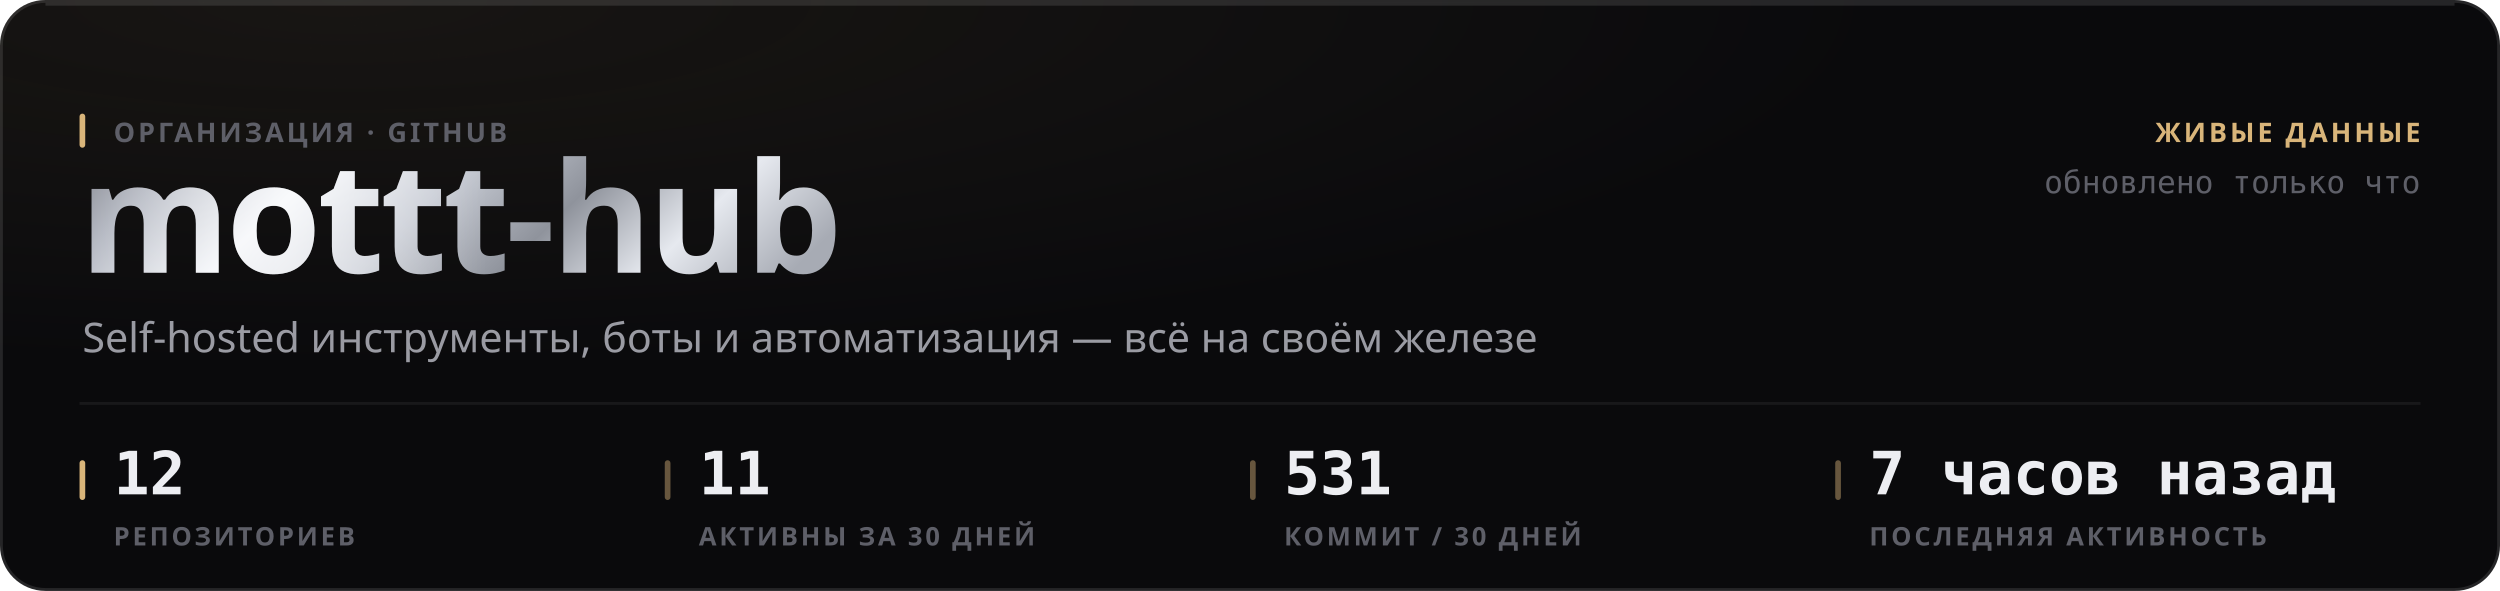
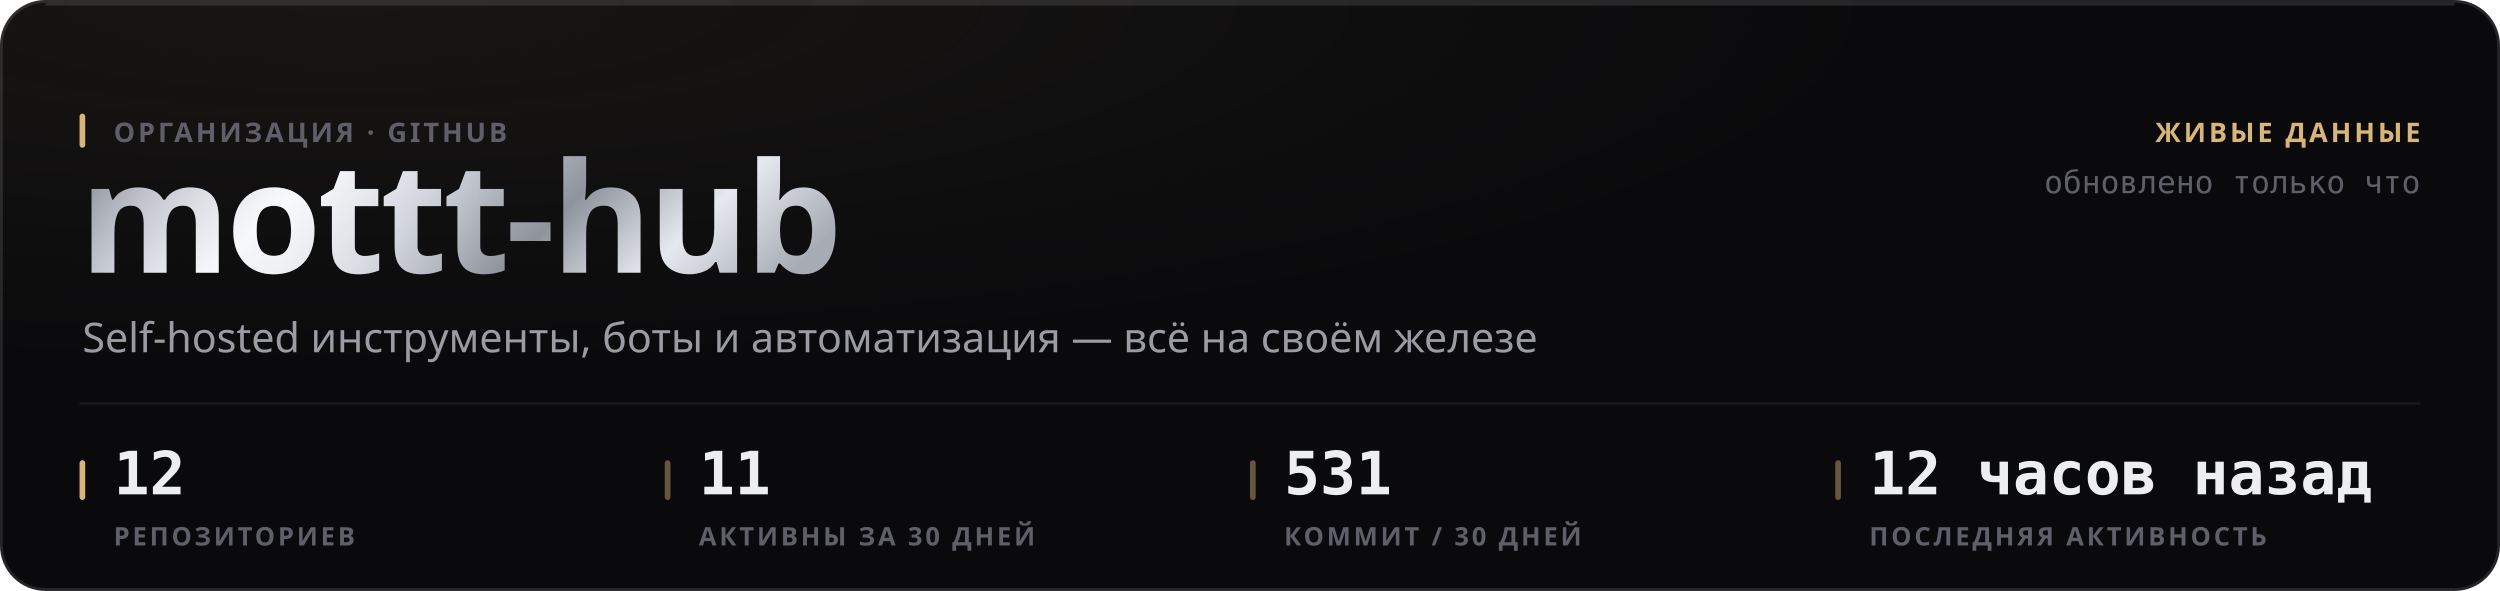
<svg xmlns="http://www.w3.org/2000/svg" width="880" height="208" viewBox="0 0 880 208" role="img">
  <style>
  text { font-family: -apple-system, BlinkMacSystemFont, 'Segoe UI', 'Noto Sans', Helvetica, Arial, sans-serif; }
  .mono { font-family: ui-monospace, 'SF Mono', 'Cascadia Mono', 'DejaVu Sans Mono', Menlo, Consolas, monospace; font-variant-numeric: tabular-nums; }
  .caps { letter-spacing: .1em; text-transform: uppercase; }

  @keyframes sheen  { from { transform: translateX(-120%); } to { transform: translateX(260%); } }
  @keyframes rise   { from { opacity: 0; transform: translateY(6px); } to { opacity: 1; transform: none; } }
  @keyframes slide  { from { opacity: 0; transform: translateX(-8px); } to { opacity: 1; transform: none; } }
  @keyframes grow   { from { transform: scaleY(0); } to { transform: scaleY(1); } }
  @keyframes widen  { from { transform: scaleX(0); } to { transform: scaleX(1); } }
  @keyframes draw   { from { stroke-dashoffset: 200; } to { stroke-dashoffset: 0; } }

  .sheen { animation: sheen 5.5s cubic-bezier(.45,0,.2,1) infinite; }
  .rise  { animation: rise .5s cubic-bezier(.16,1,.3,1) both; }
  .slide { animation: slide .42s cubic-bezier(.16,1,.3,1) both; }
  .bar   { transform-box: fill-box; transform-origin: 50% 100%;
           animation: grow .62s cubic-bezier(.16,1,.3,1) both; }
  .fill  { transform-box: fill-box; transform-origin: 0% 50%;
           animation: widen .8s cubic-bezier(.16,1,.3,1) both; }
  /* The hidden start state lives in the keyframes, never in the static rule.
     A renderer that ignores CSS animations then falls back to the FINISHED
     state — a drawn line, visible text — instead of an empty panel. */
  .spark { stroke-dasharray: 200;
           animation: draw 1.1s cubic-bezier(.16,1,.3,1) both; }

  @media (prefers-reduced-motion: reduce) {
    .sheen { animation: none; opacity: 0; }
    .rise, .slide, .bar, .fill, .spark { animation: none; opacity: 1; transform: none;
                                         stroke-dashoffset: 0; }
  }</style>
  <defs>
    <filter id="grain1" x="0" y="0" width="100%" height="100%">
      <feTurbulence type="fractalNoise" baseFrequency="0.82" numOctaves="3" stitchTiles="stitch" />
      <feColorMatrix type="saturate" values="0" />
    </filter>
    <radialGradient id="wash2" cx="14%" cy="0%" r="62%">
      <stop offset="0%" stop-color="#d9b57a" stop-opacity="0.07" />
      <stop offset="100%" stop-color="#d9b57a" stop-opacity="0" />
    </radialGradient>
    <linearGradient id="metal3" x1="0" y1="0" x2="1" y2="0.25">
      <stop offset="0%" stop-color="#6e7078" />
      <stop offset="16.667%" stop-color="#b4b8c2" />
      <stop offset="33.333%" stop-color="#f2f4f8" />
      <stop offset="50%" stop-color="#c7cbd4" />
      <stop offset="66.667%" stop-color="#8f939c" />
      <stop offset="83.333%" stop-color="#e6e9ef" />
      <stop offset="100%" stop-color="#a7abb4" />
    </linearGradient>
    <linearGradient id="sheengrad5" x1="0" y1="0" x2="1" y2="0">
      <stop offset="0%" stop-color="#ffffff" stop-opacity="0" />
      <stop offset="50%" stop-color="#ffffff" stop-opacity="0.5" />
      <stop offset="100%" stop-color="#ffffff" stop-opacity="0" />
    </linearGradient>
    <clipPath id="wordclip4">
      <text x="28" y="96" font-size="54" font-weight="800" letter-spacing="-0.025em" font-family="-apple-system, BlinkMacSystemFont, 'Segoe UI', Helvetica, Arial, sans-serif">mottt-hub</text>
    </clipPath>
  </defs>
  <rect width="880" height="208" rx="16" fill="#0a0a0c" />
  <rect width="880" height="208" rx="16" fill="url(#wash2)" />
  <rect width="880" height="208" rx="16" filter="url(#grain1)" opacity="0.05" style="mix-blend-mode:overlay" />
  <rect x=".5" y=".5" width="879" height="207" rx="15.5" fill="none" stroke="rgba(255,255,255,0.11)" />
  <path d="M16 1.5 H864" stroke="rgba(255,255,255,0.112)" stroke-width="1" fill="none" />
  <g clip-path="url(#wordclip4)">
    <rect x="28" y="42" width="287.116" height="70.2" fill="url(#metal3)" />
    <rect class="sheen" x="28" y="42" width="143.558" height="70.2" fill="url(#sheengrad5)" />
  </g>
  <rect x="28" y="40" width="2" height="12" rx="1" fill="#d9b57a" />
  <text x="40" y="50" font-size="9.5" font-weight="600" fill="#5e5f68" letter-spacing="0.11em">ОРГАНИЗАЦИЯ · GITHUB</text>
  <text x="29" y="124" font-size="14.5" font-weight="400" fill="#9a9ba3">Self-hosted инструменты, боты и автоматизация — всё на своём железе</text>
  <text x="852" y="50" font-size="9.5" font-weight="600" fill="#d9b57a" text-anchor="end" letter-spacing="0.11em">ЖИВЫЕ ДАННЫЕ</text>
  <text x="852" y="68" font-size="11" font-weight="400" fill="#5e5f68" text-anchor="end" class="mono">обновлено только что</text>
  <path d="M28 142 H852" stroke="rgba(255,255,255,0.06)" stroke-width="1" />
  <rect x="28" y="162" width="2" height="14" rx="1" fill="#d9b57a" />
  <text x="40" y="174" font-size="21" font-weight="700" fill="#edeef2" class="mono rise" opacity="1">12</text>
  <text x="40" y="192" font-size="9" font-weight="600" fill="#5e5f68" letter-spacing="0.11em">РЕПОЗИТОРИЕВ</text>
  <rect x="234" y="162" width="2" height="14" rx="1" fill="rgba(217,181,122,0.45)" />
  <text x="246" y="174" font-size="21" font-weight="700" fill="#edeef2" class="mono rise" opacity="1">11</text>
  <text x="246" y="192" font-size="9" font-weight="600" fill="#5e5f68" letter-spacing="0.11em">АКТИВНЫ ЗА 30 ДНЕЙ</text>
  <rect x="440" y="162" width="2" height="14" rx="1" fill="rgba(217,181,122,0.45)" />
  <text x="452" y="174" font-size="21" font-weight="700" fill="#edeef2" class="mono rise" opacity="1">531</text>
  <text x="452" y="192" font-size="9" font-weight="600" fill="#5e5f68" letter-spacing="0.11em">КОММИТ / 30 ДНЕЙ</text>
  <rect x="646" y="162" width="2" height="14" rx="1" fill="rgba(217,181,122,0.45)" />
-   <text x="658" y="174" font-size="21" font-weight="700" fill="#edeef2" class="mono rise" opacity="1">7 часов назад</text>
+   <text x="658" y="174" font-size="21" font-weight="700" fill="#edeef2" class="mono rise" opacity="1">12 часов назад</text>
  <text x="658" y="192" font-size="9" font-weight="600" fill="#5e5f68" letter-spacing="0.11em">ПОСЛЕДНЯЯ АКТИВНОСТЬ</text>
</svg>
